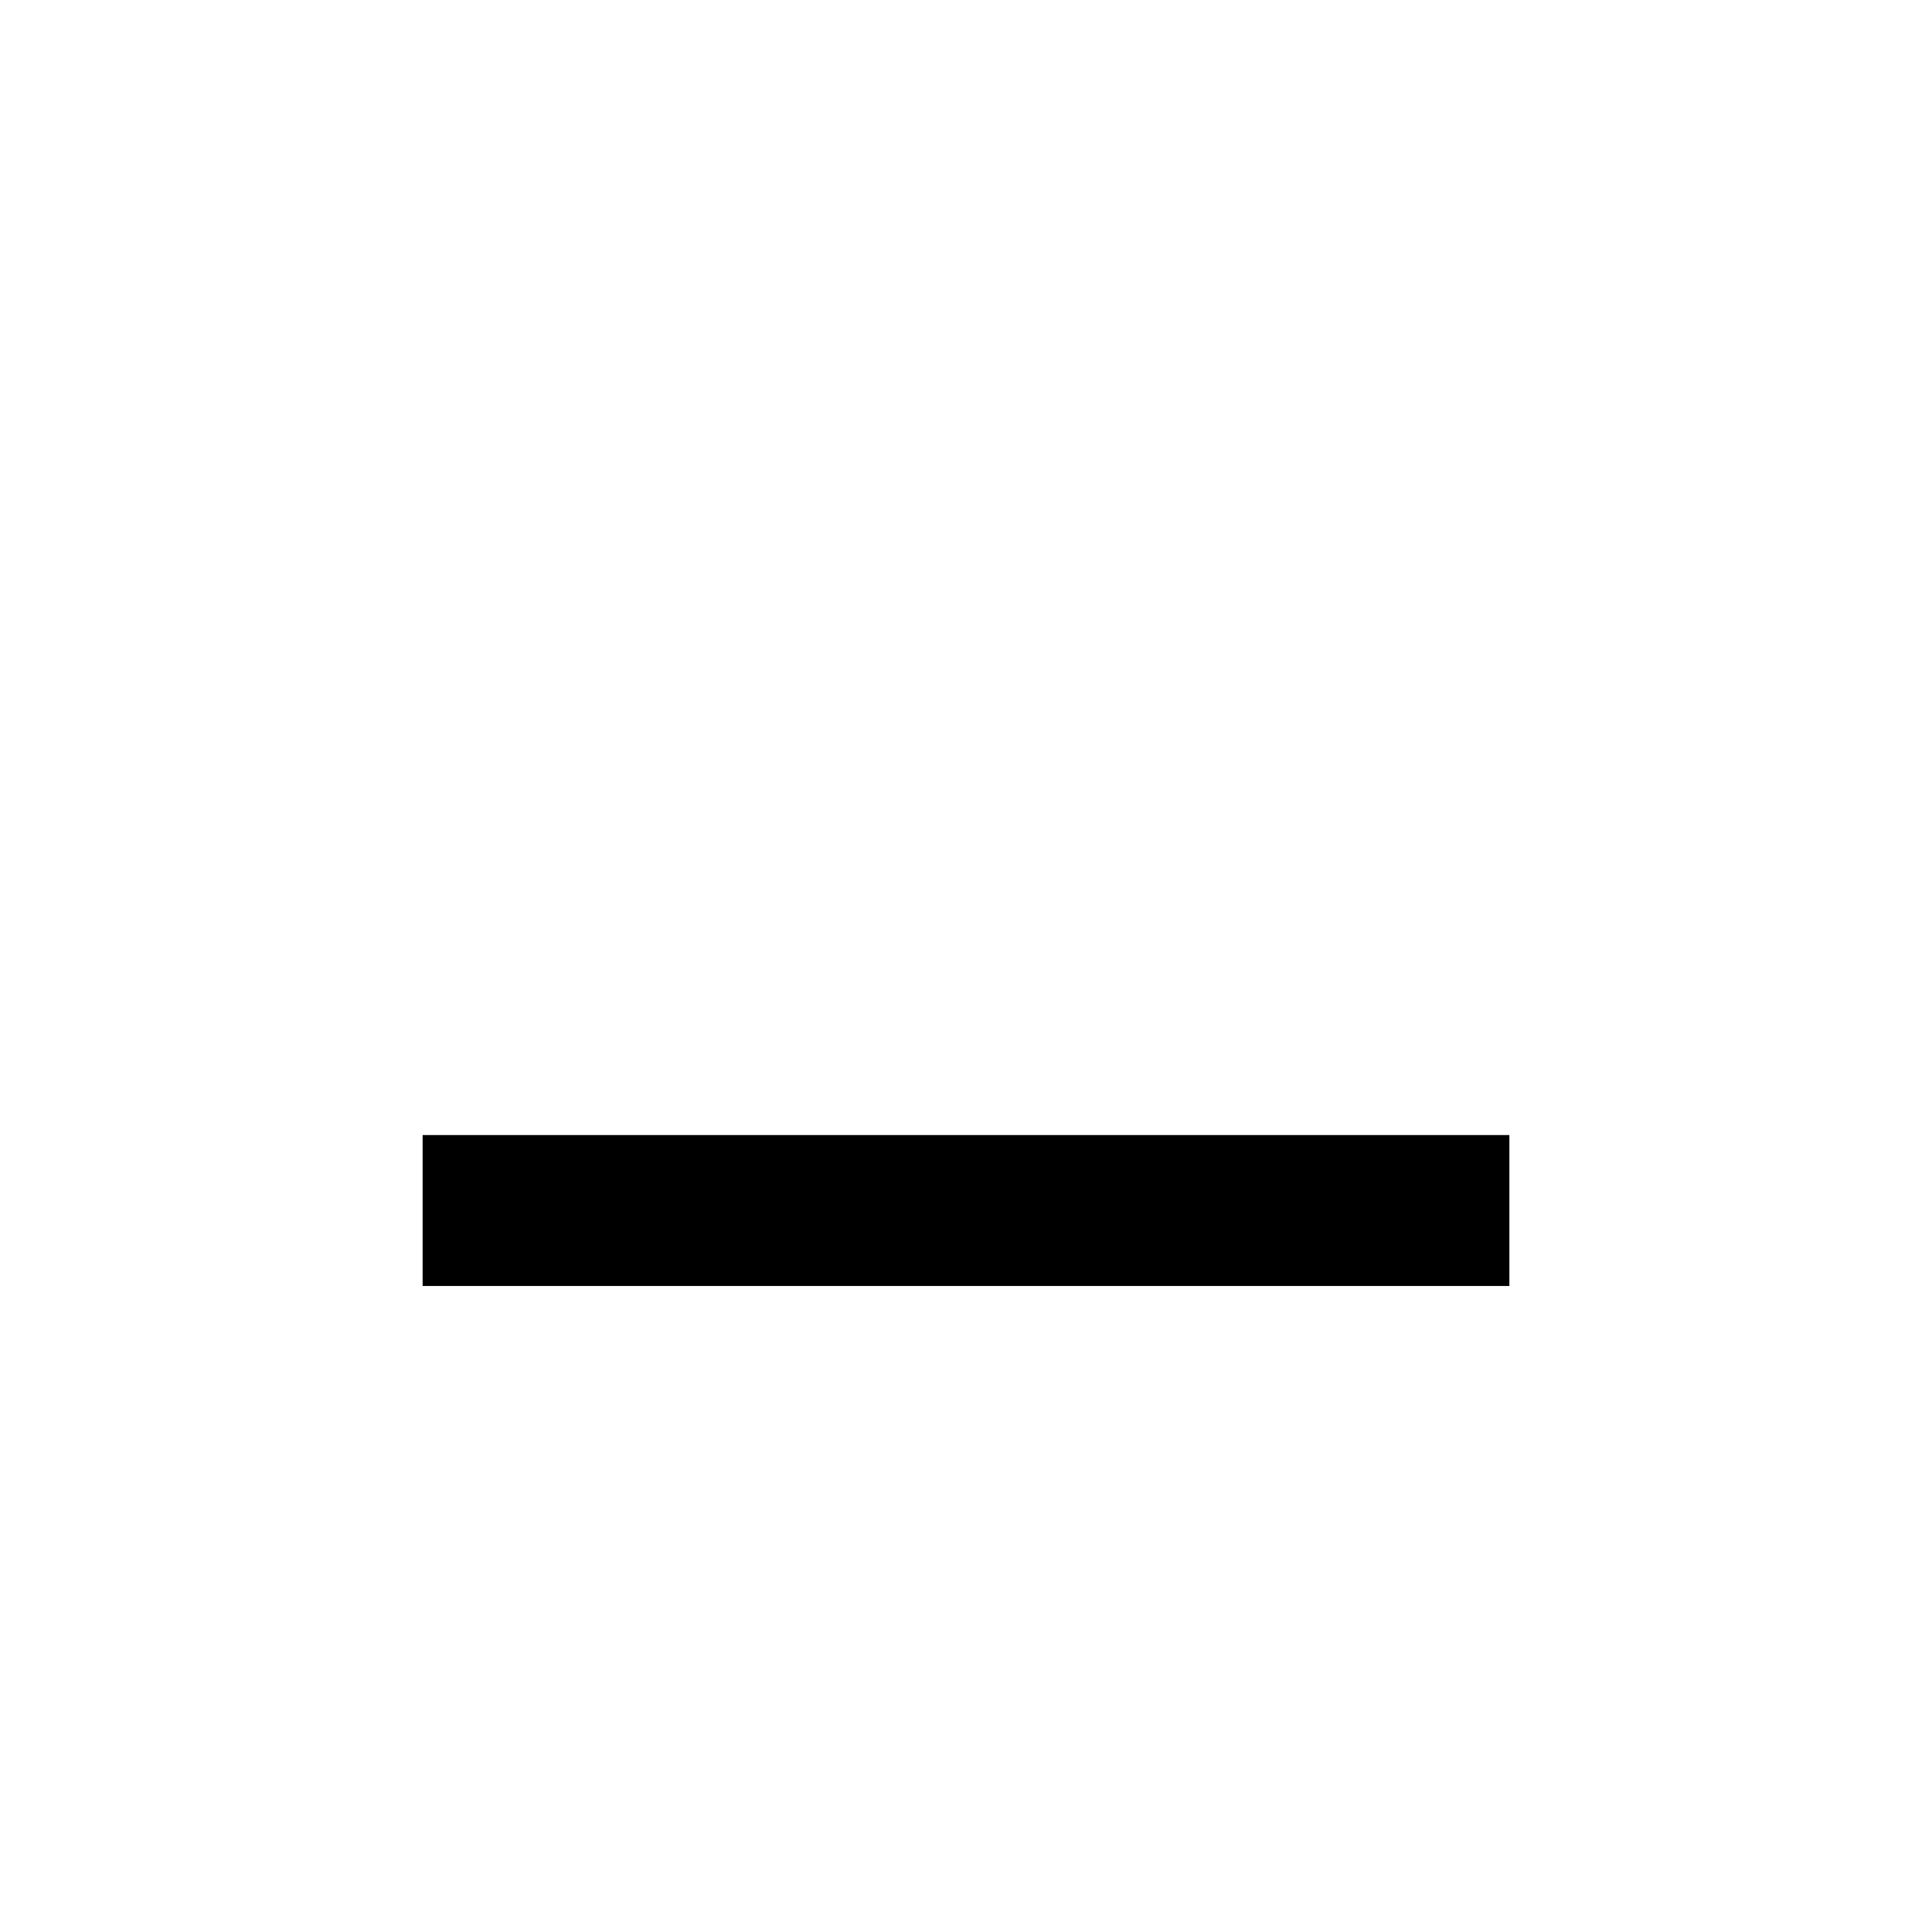
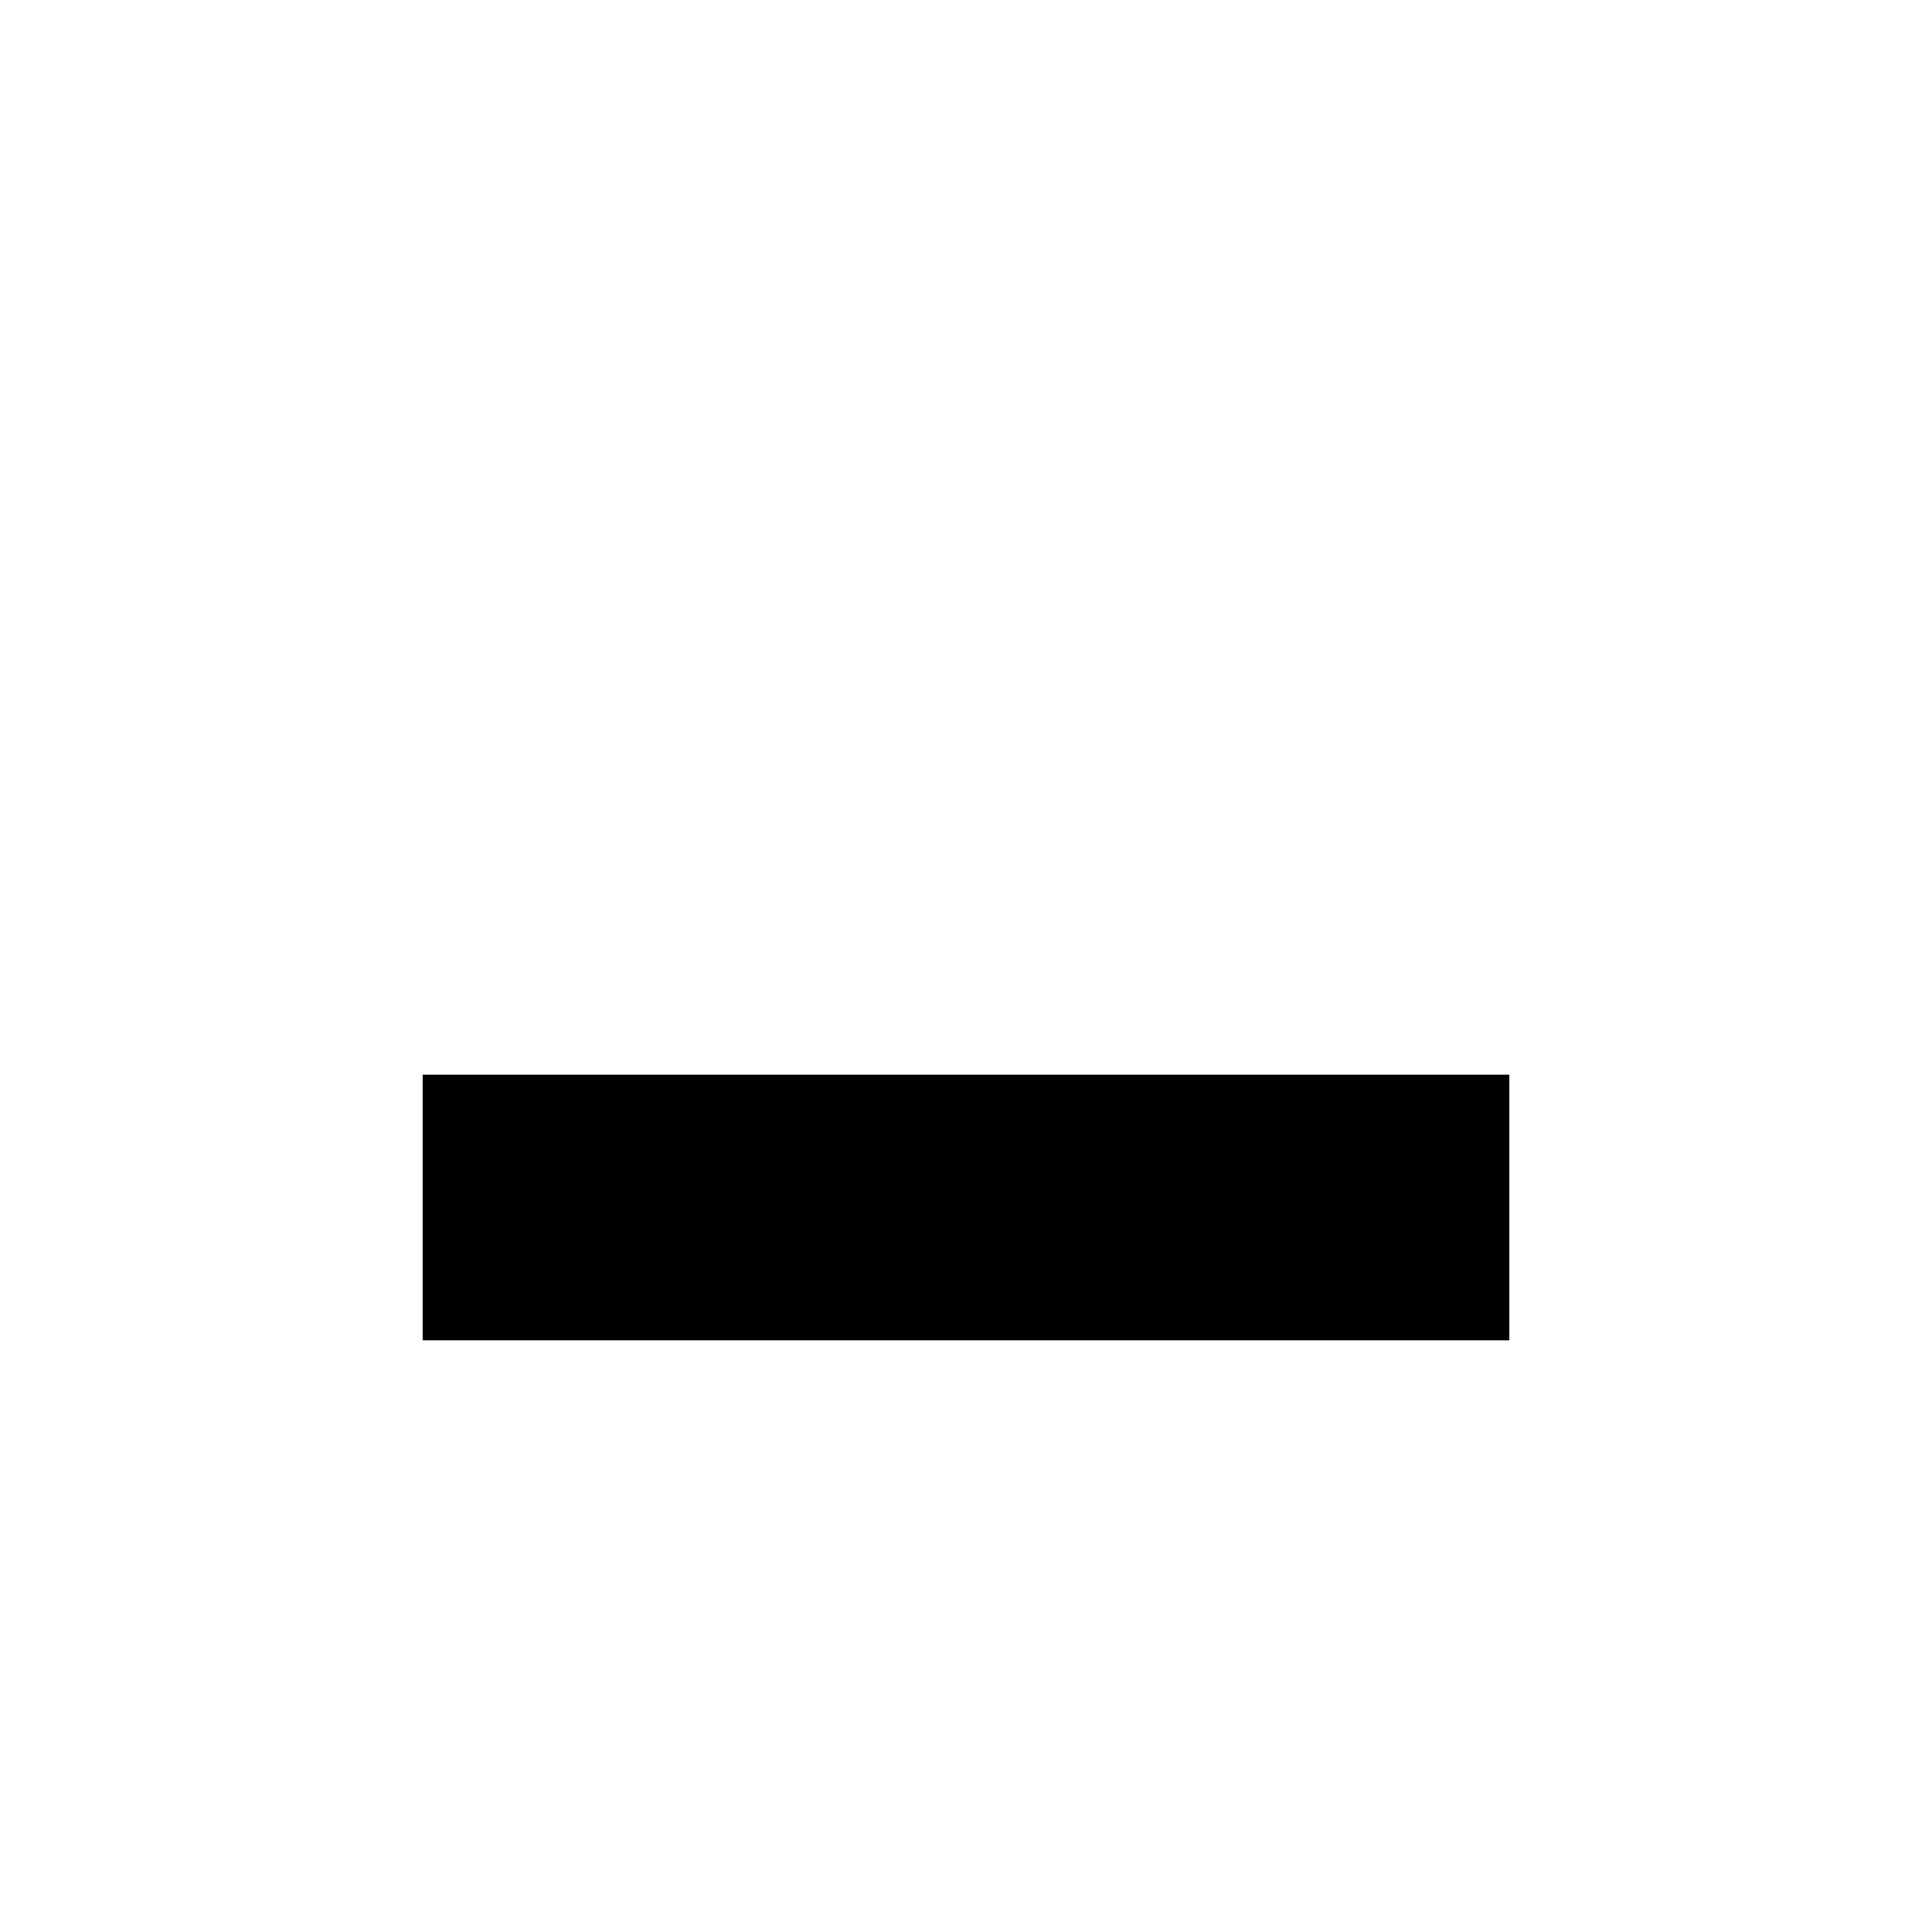
<svg xmlns="http://www.w3.org/2000/svg" viewBox="0 0 16 16">
-   <rect x="3.5" y="9.4" width="9" height="1.25" fill="#000000" />
+   <rect x="3.5" y="8.9" width="9" height="2.2" fill="#000000" />
</svg>
